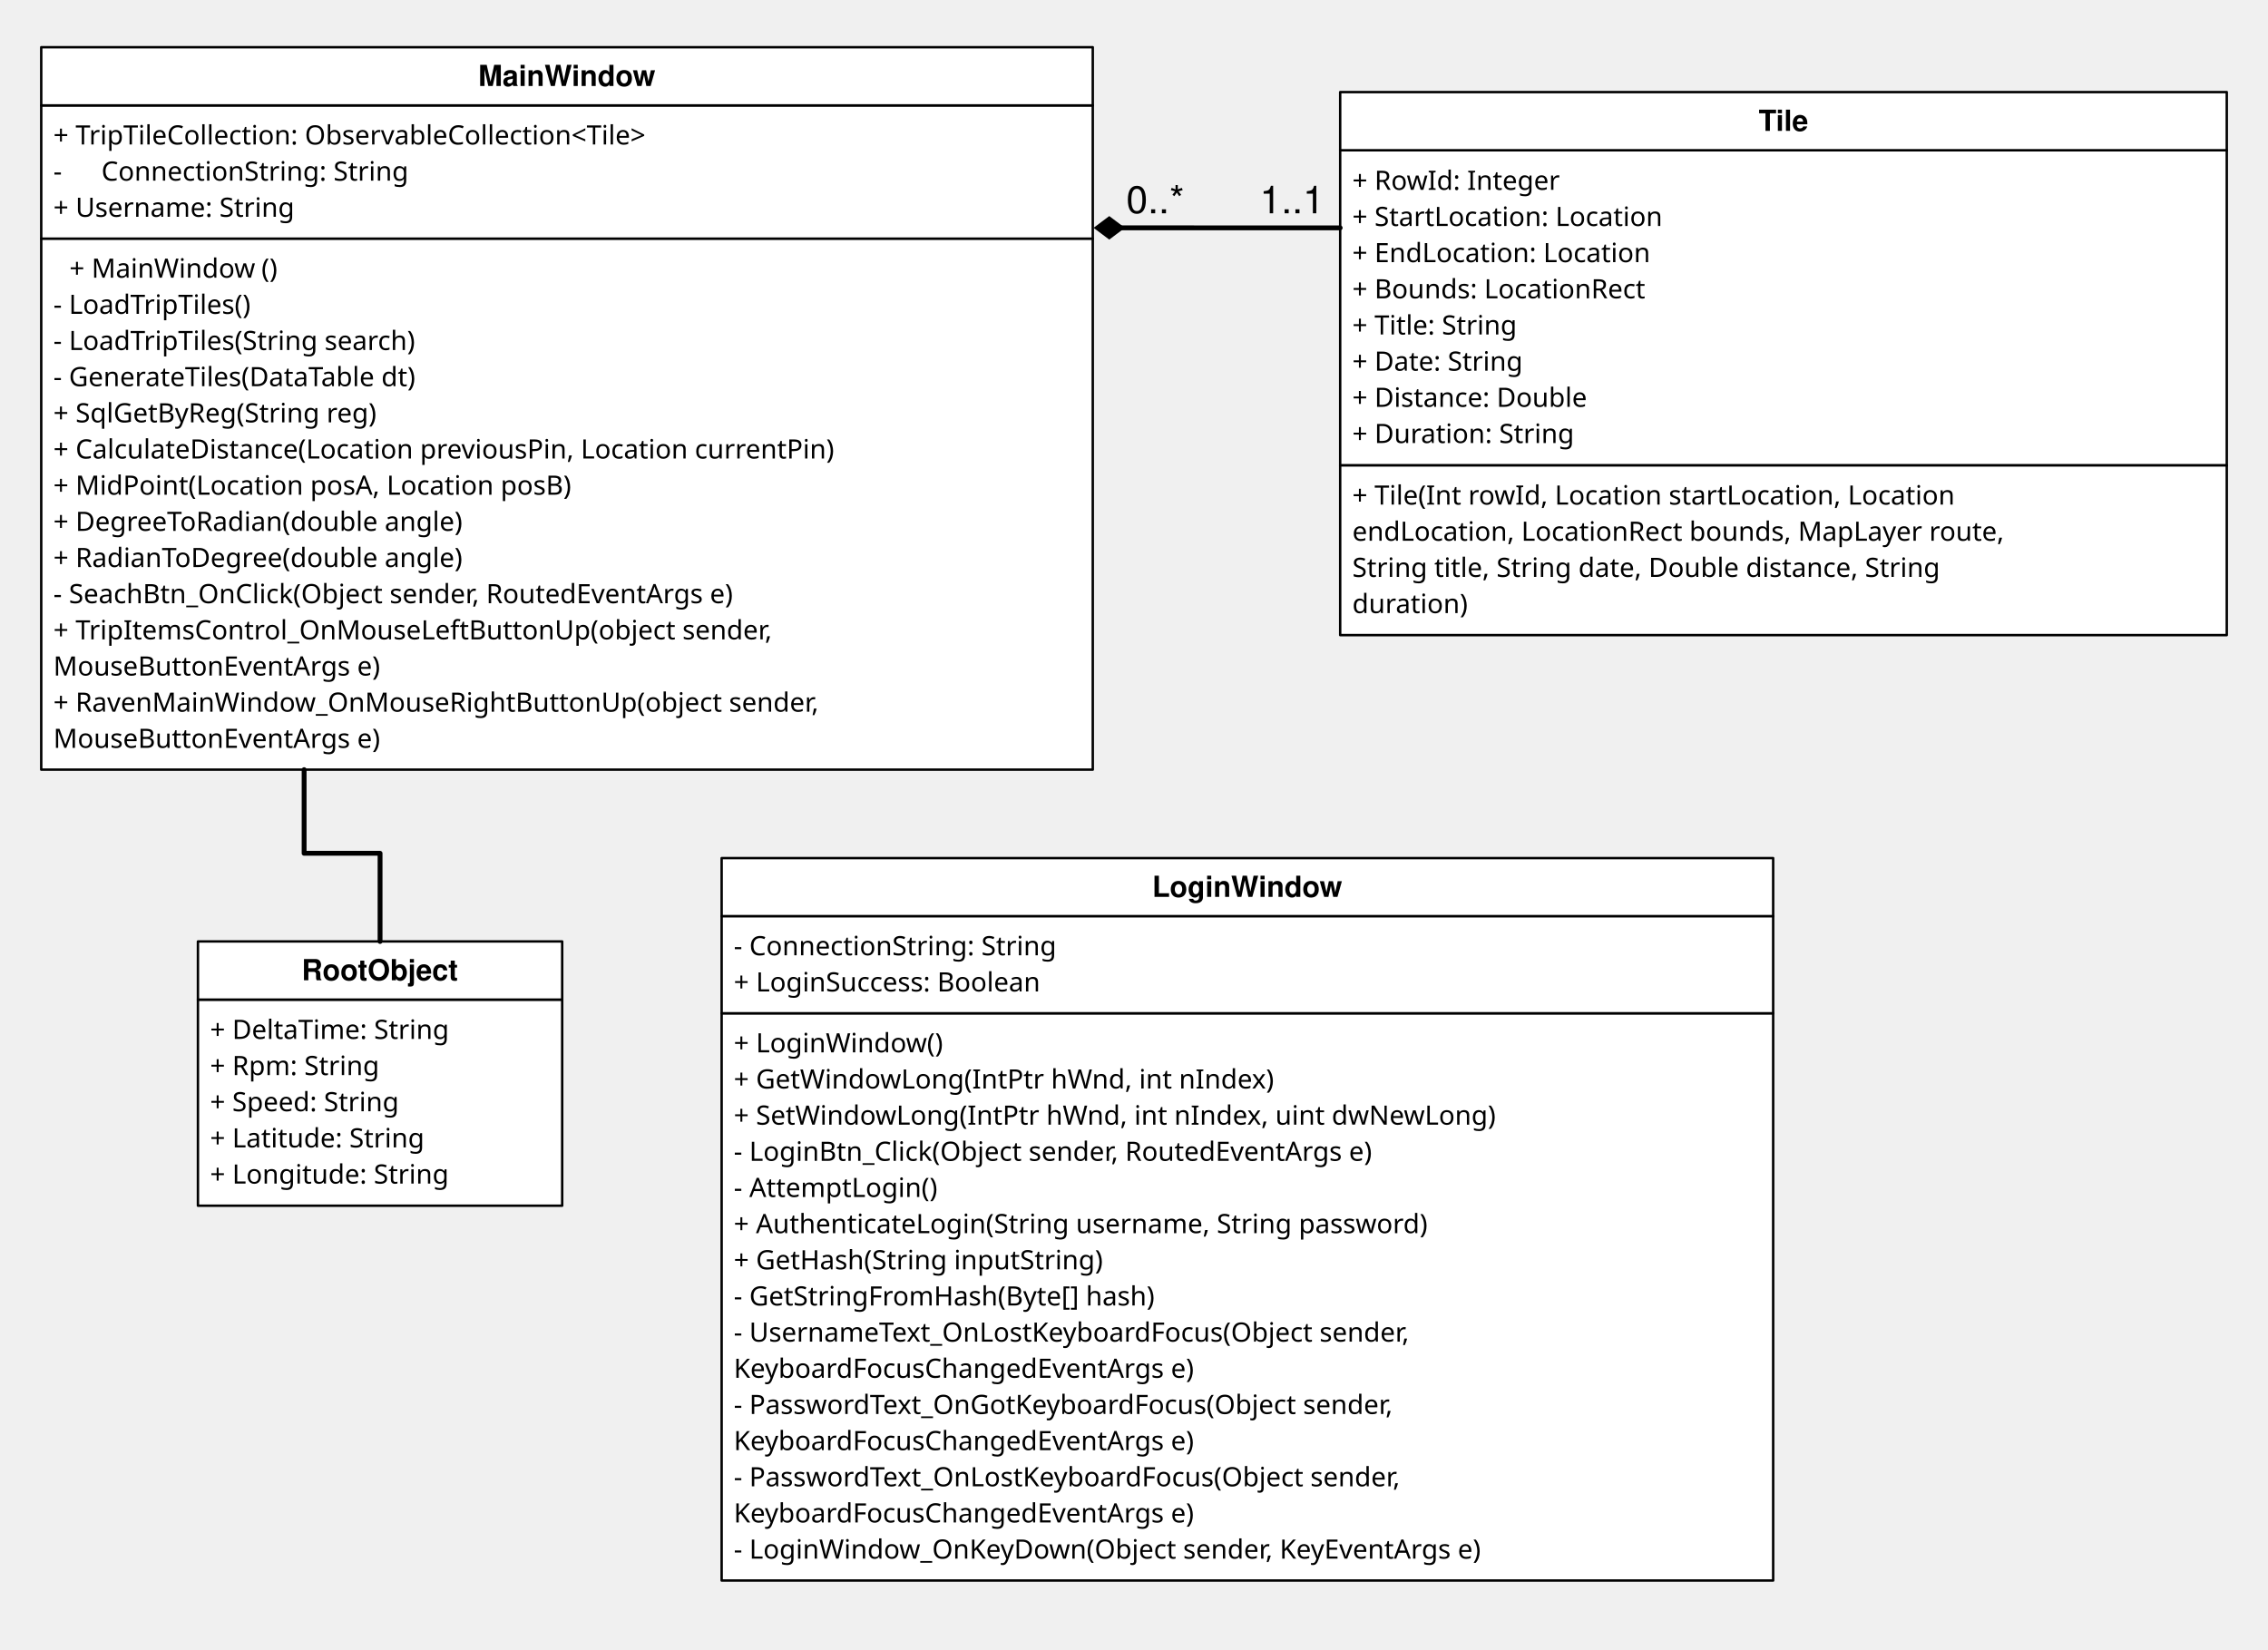
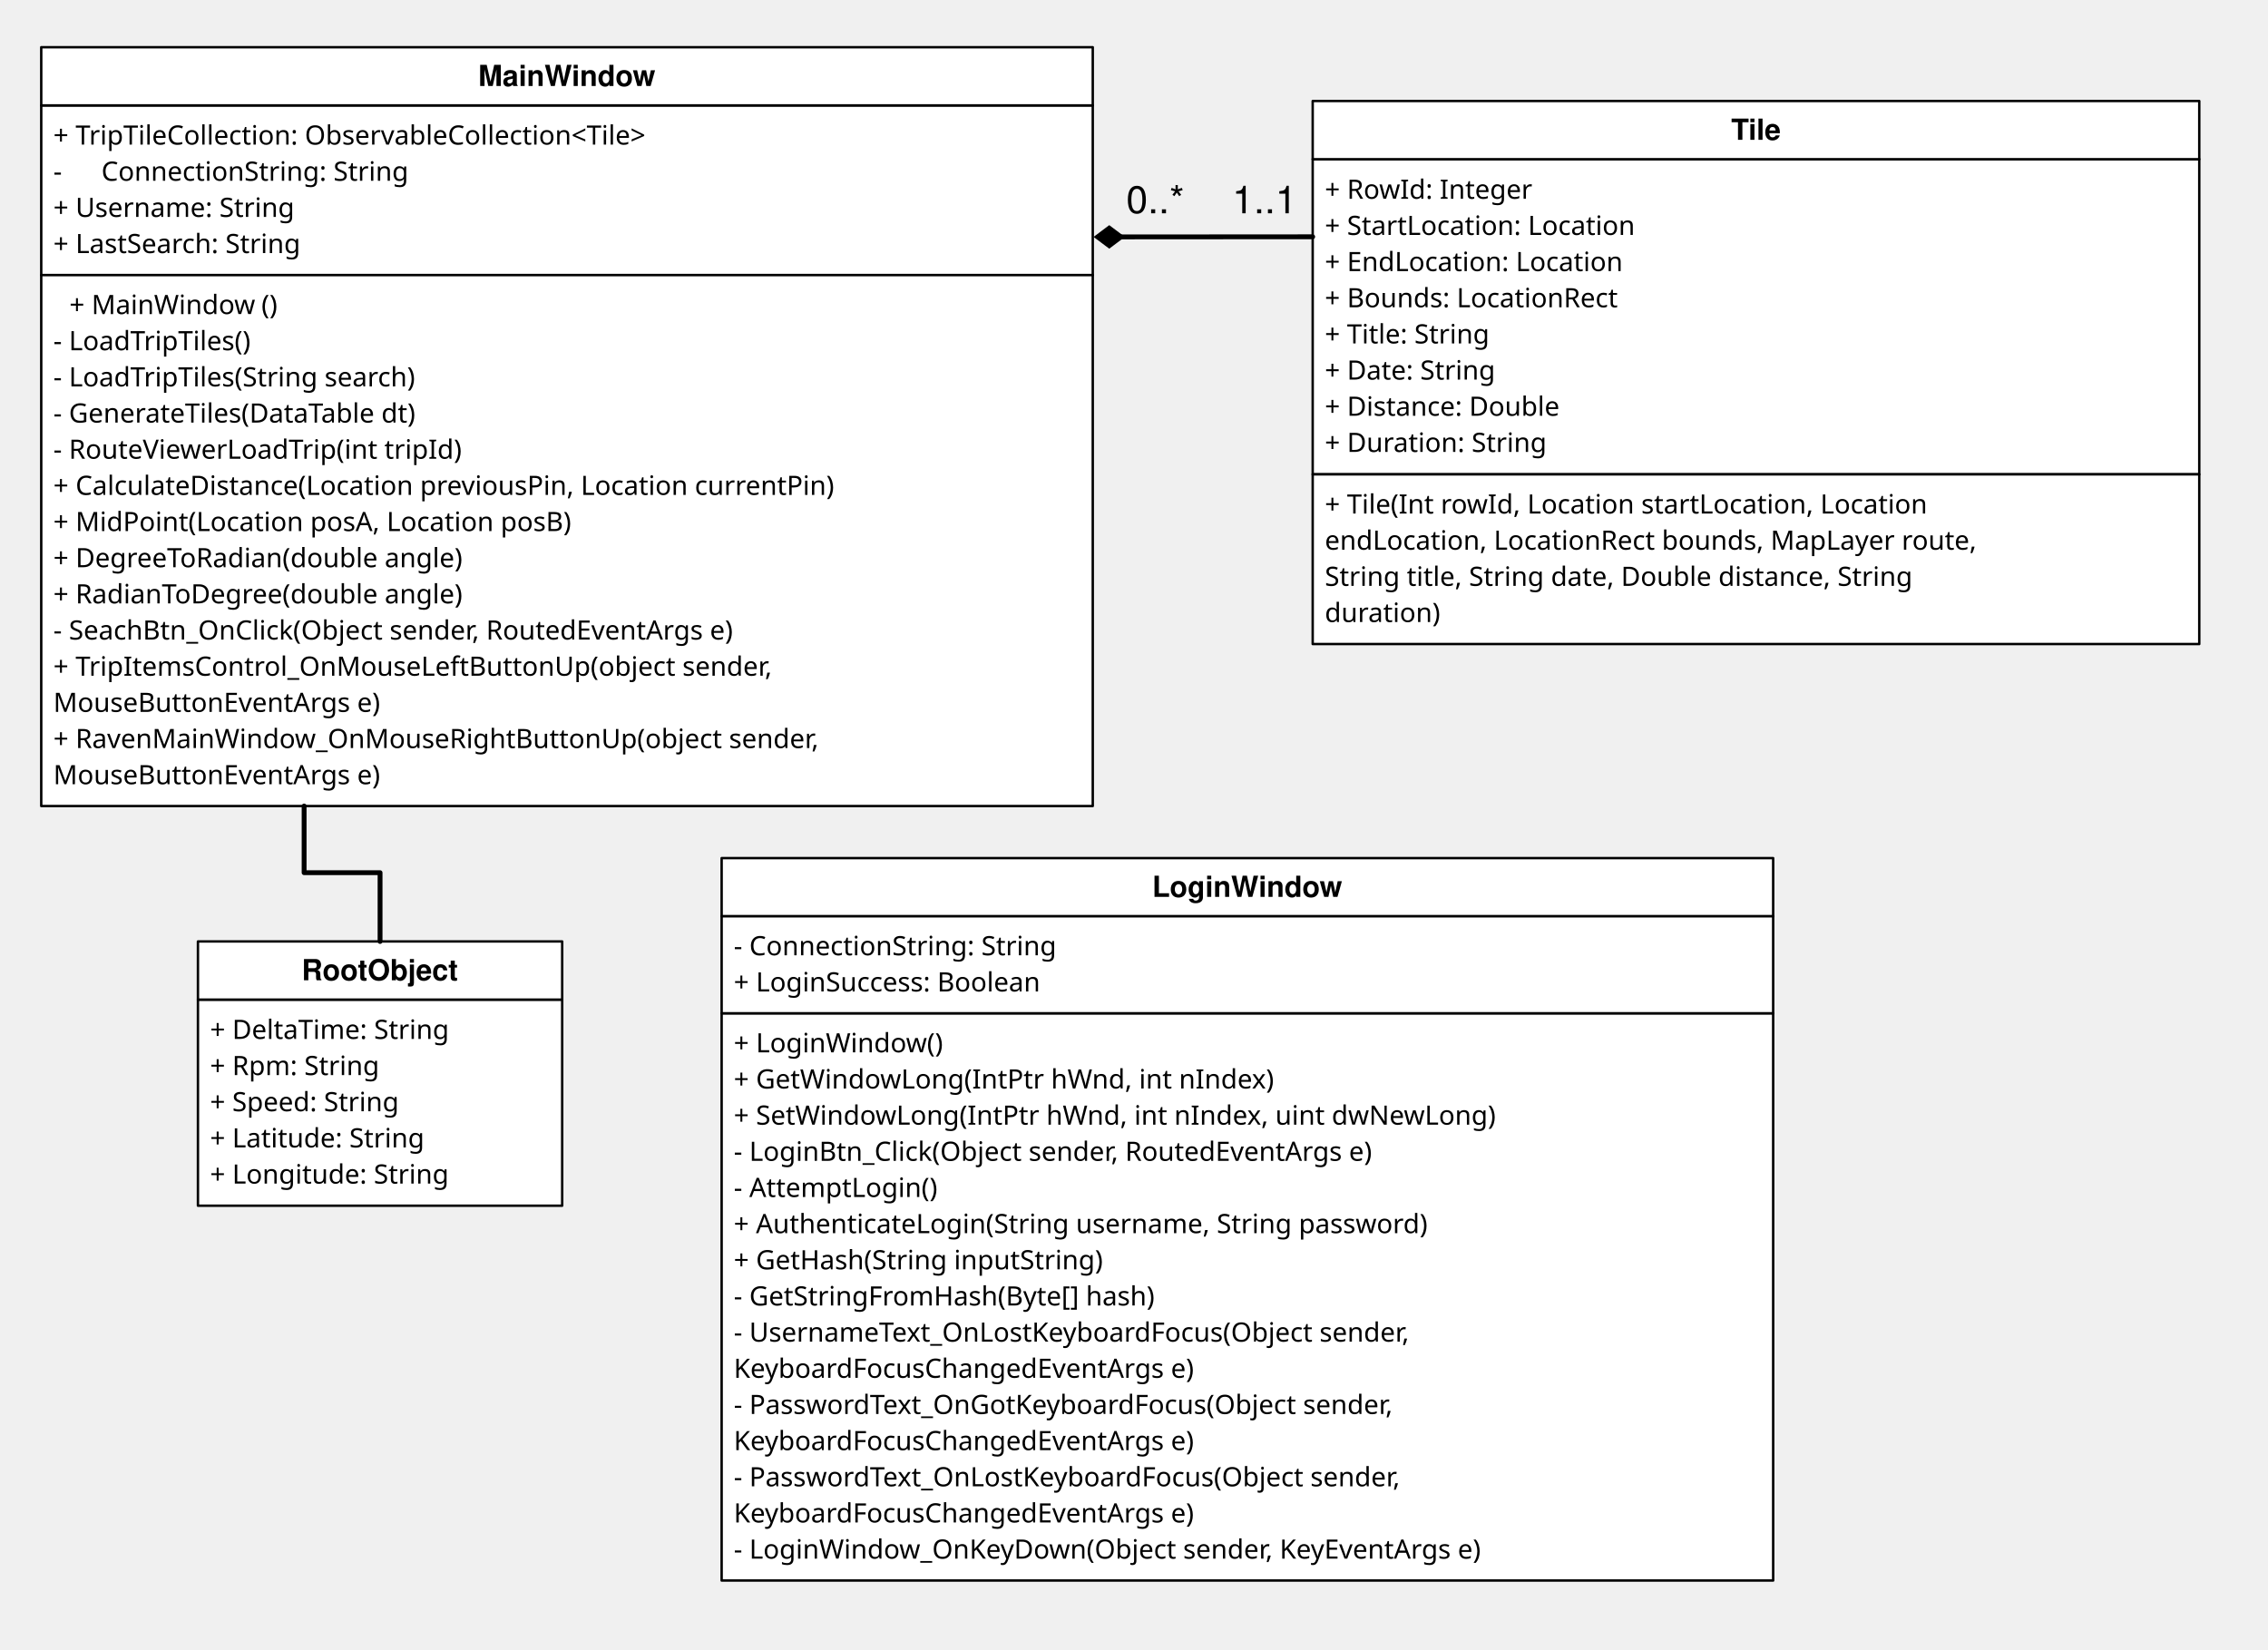
<svg xmlns="http://www.w3.org/2000/svg" version="1.1" viewBox="0 0 935.433 680.315" width="935.433pt" height="680.315pt">
  <defs>
    <font-face font-family="Monaco" font-size="11" units-per-em="1000" underline-position="-37.598" underline-thickness="75.684" slope="0" x-height="560.547" cap-height="780.273" ascent="1e3" descent="-250" font-weight="500">
      <font-face-src>
        <font-face-name name="Monaco" />
      </font-face-src>
    </font-face>
    <font-face font-family="Helvetica" font-size="12" units-per-em="1000" underline-position="-75.684" underline-thickness="49.316" slope="0" x-height="532.227" cap-height="719.727" ascent="770.02" descent="-229.98" font-weight="bold">
      <font-face-src>
        <font-face-name name="Helvetica-Bold" />
      </font-face-src>
    </font-face>
    <marker orient="auto" overflow="visible" markerUnits="strokeWidth" id="FilledDiamond_Marker" viewBox="-6 -3 7 6" markerWidth="7" markerHeight="6" color="black">
      <g>
        <path d="M -4.8 0 L -2.4 1.8 L 0 0 L -2.4 -1.8 Z" fill="currentColor" stroke="currentColor" stroke-width="1" />
      </g>
    </marker>
    <font-face font-family="Helvetica Neue" font-size="16" panose-1="2 0 5 3 0 0 0 2 0 4" units-per-em="1000" underline-position="-100" underline-thickness="50" slope="0" x-height="517" cap-height="714" ascent="951.996" descent="-212.997" font-weight="500">
      <font-face-src>
        <font-face-name name="HelveticaNeue" />
      </font-face-src>
    </font-face>
  </defs>
  <g stroke="none" stroke-opacity="1" stroke-dasharray="none" fill="none" fill-opacity="1">
    <g>
-       <rect x="17.008" y="43.48" width="433.701" height="55" fill="white" />
-       <rect x="17.008" y="43.48" width="433.701" height="55" stroke="black" stroke-linecap="round" stroke-linejoin="round" stroke-width="1" />
-       <text transform="translate(22.00787 48.60263)" fill="black">
+       <rect x="17.008" y="43.48" width="433.701" height="70" fill="white" />
+       <rect x="17.008" y="43.48" width="433.701" height="70" stroke="black" stroke-linecap="round" stroke-linejoin="round" stroke-width="1" />
+       <text transform="translate(22.00787 48.6434)" fill="black">
        <tspan font-family="Monaco" font-size="11" font-weight="500" x="0" y="11" textLength="323.453"> + TripTileCollection: ObservableCollection&lt;Tile&gt;</tspan>
        <tspan font-family="Monaco" font-size="11" font-weight="500" x="0" y="25.918" textLength="19.803"> - </tspan>
        <tspan font-family="Monaco" font-size="11" font-weight="500" x="19.803" y="25.918" textLength="158.426">ConnectionString: String</tspan>
        <tspan font-family="Monaco" font-size="11" font-weight="500" x="0" y="40.837" textLength="125.42"> + Username: String</tspan>
+         <tspan font-family="Monaco" font-size="11" font-weight="500" x="0" y="55.755" textLength="138.623"> + LastSearch: String</tspan>
      </text>
      <rect x="17.008" y="19.48" width="433.701" height="24" fill="white" />
      <rect x="17.008" y="19.48" width="433.701" height="24" stroke="black" stroke-linecap="round" stroke-linejoin="round" stroke-width="1" />
      <text transform="translate(22.00787 24.48031)" fill="black">
        <tspan font-family="Helvetica" font-size="12" font-weight="bold" x="175.244" y="11" textLength="38.66">MainW</tspan>
        <tspan font-family="Helvetica" font-size="12" font-weight="bold" x="213.799" y="11" textLength="34.658">indow</tspan>
      </text>
-       <rect x="17.008" y="98.48" width="433.701" height="219" fill="white" />
-       <rect x="17.008" y="98.48" width="433.701" height="219" stroke="black" stroke-linecap="round" stroke-linejoin="round" stroke-width="1" />
-       <text transform="translate(22.00787 103.5511)" fill="black">
+       <rect x="17.008" y="113.48" width="433.701" height="219" fill="white" />
+       <rect x="17.008" y="113.48" width="433.701" height="219" stroke="black" stroke-linecap="round" stroke-linejoin="round" stroke-width="1" />
+       <text transform="translate(22.00787 118.5511)" fill="black">
        <tspan font-family="Monaco" font-size="11" font-weight="500" x="0" y="11" textLength="6.601"> </tspan>
        <tspan font-family="Monaco" font-size="11" font-weight="500" x="6.601" y="11" textLength="79.213">+ MainWindow</tspan>
        <tspan font-family="Monaco" font-size="11" font-weight="500" x="85.814" y="11" textLength="13.202">()</tspan>
        <tspan font-family="Monaco" font-size="11" font-weight="500" x="0" y="25.918" textLength="118.819"> - LoadTripTiles()</tspan>
        <tspan font-family="Monaco" font-size="11" font-weight="500" x="0" y="40.837" textLength="204.633"> - LoadTripTiles(String search)</tspan>
        <tspan font-family="Monaco" font-size="11" font-weight="500" x="0" y="55.755" textLength="198.032"> - GenerateTiles(DataTable dt)</tspan>
-         <tspan font-family="Monaco" font-size="11" font-weight="500" x="0" y="70.674" textLength="171.628"> + SqlGetByReg(String reg)</tspan>
+         <tspan font-family="Monaco" font-size="11" font-weight="500" x="0" y="70.674" textLength="224.437"> - RouteViewerLoadTrip(int tripId)</tspan>
        <tspan font-family="Monaco" font-size="11" font-weight="500" x="0" y="85.592" textLength="415.868"> + CalculateDistance(Location previousPin, Location currentPin)</tspan>
        <tspan font-family="Monaco" font-size="11" font-weight="500" x="0" y="100.511" textLength="270.644"> + MidPoint(Location posA, Location posB)</tspan>
        <tspan font-family="Monaco" font-size="11" font-weight="500" x="0" y="115.429" textLength="204.633"> + DegreeToRadian(double angle)</tspan>
        <tspan font-family="Monaco" font-size="11" font-weight="500" x="0" y="130.348" textLength="204.633"> + RadianToDegree(double angle)</tspan>
        <tspan font-family="Monaco" font-size="11" font-weight="500" x="0" y="145.266" textLength="349.857"> - SeachBtn_OnClick(Object sender, RoutedEventArgs e)</tspan>
        <tspan font-family="Monaco" font-size="11" font-weight="500" x="0" y="160.185" textLength="363.059"> + TripItemsControl_OnMouseLeftButtonUp(object sender, </tspan>
        <tspan font-family="Monaco" font-size="11" font-weight="500" x="0" y="175.103" textLength="151.825">MouseButtonEventArgs e)</tspan>
        <tspan font-family="Monaco" font-size="11" font-weight="500" x="0" y="190.021" textLength="363.059"> + RavenMainWindow_OnMouseRightButtonUp(object sender, </tspan>
        <tspan font-family="Monaco" font-size="11" font-weight="500" x="0" y="204.94" textLength="151.825">MouseButtonEventArgs e)</tspan>
      </text>
      <rect x="81.638" y="412.346" width="150.236" height="85" fill="white" />
      <rect x="81.638" y="412.346" width="150.236" height="85" stroke="black" stroke-linecap="round" stroke-linejoin="round" stroke-width="1" />
      <text transform="translate(86.6378 417.5503)" fill="black">
        <tspan font-family="Monaco" font-size="11" font-weight="500" x="0" y="11" textLength="132.021"> + DeltaTime: String</tspan>
        <tspan font-family="Monaco" font-size="11" font-weight="500" x="0" y="25.918" textLength="92.415"> + Rpm: String</tspan>
        <tspan font-family="Monaco" font-size="11" font-weight="500" x="0" y="40.837" textLength="105.617"> + Speed: String</tspan>
        <tspan font-family="Monaco" font-size="11" font-weight="500" x="0" y="55.755" textLength="125.42"> + Latitude: String</tspan>
        <tspan font-family="Monaco" font-size="11" font-weight="500" x="0" y="70.674" textLength="132.021"> + Longitude: String</tspan>
      </text>
      <rect x="81.638" y="388.346" width="150.236" height="24" fill="white" />
      <rect x="81.638" y="388.346" width="150.236" height="24" stroke="black" stroke-linecap="round" stroke-linejoin="round" stroke-width="1" />
      <text transform="translate(86.6378 393.3465)" fill="black">
        <tspan font-family="Helvetica" font-size="12" font-weight="bold" x="37.786" y="11" textLength="64.664">RootObject</tspan>
      </text>
-       <rect x="552.756" y="61.984" width="365.669" height="130" fill="white" />
-       <rect x="552.756" y="61.984" width="365.669" height="130" stroke="black" stroke-linecap="round" stroke-linejoin="round" stroke-width="1" />
-       <text transform="translate(557.7559 67.31042)" fill="black">
+       <rect x="541.417" y="65.669" width="365.669" height="130" fill="white" />
+       <rect x="541.417" y="65.669" width="365.669" height="130" stroke="black" stroke-linecap="round" stroke-linejoin="round" stroke-width="1" />
+       <text transform="translate(546.4173 70.99546)" fill="black">
        <tspan font-family="Monaco" font-size="11" font-weight="500" x="0" y="11" textLength="112.218"> + RowId: Integer</tspan>
        <tspan font-family="Monaco" font-size="11" font-weight="500" x="0" y="25.918" textLength="171.628"> + StartLocation: Location</tspan>
        <tspan font-family="Monaco" font-size="11" font-weight="500" x="0" y="40.837" textLength="158.426"> + EndLocation: Location</tspan>
        <tspan font-family="Monaco" font-size="11" font-weight="500" x="0" y="55.755" textLength="151.825"> + Bounds: LocationRect</tspan>
        <tspan font-family="Monaco" font-size="11" font-weight="500" x="0" y="70.674" textLength="105.617"> + Title: String</tspan>
        <tspan font-family="Monaco" font-size="11" font-weight="500" x="0" y="85.592" textLength="99.016"> + Date: String</tspan>
        <tspan font-family="Monaco" font-size="11" font-weight="500" x="0" y="100.511" textLength="125.42"> + Distance: Double</tspan>
        <tspan font-family="Monaco" font-size="11" font-weight="500" x="0" y="115.429" textLength="125.42"> + Duration: String</tspan>
      </text>
-       <rect x="552.756" y="37.984" width="365.669" height="24" fill="white" />
-       <rect x="552.756" y="37.984" width="365.669" height="24" stroke="black" stroke-linecap="round" stroke-linejoin="round" stroke-width="1" />
-       <text transform="translate(557.7559 42.98425)" fill="black">
+       <rect x="541.417" y="41.669" width="365.669" height="24" fill="white" />
+       <rect x="541.417" y="41.669" width="365.669" height="24" stroke="black" stroke-linecap="round" stroke-linejoin="round" stroke-width="1" />
+       <text transform="translate(546.4173 46.66929)" fill="black">
        <tspan font-family="Helvetica" font-size="12" font-weight="bold" x="167.604" y="11" textLength="7.33">T</tspan>
        <tspan font-family="Helvetica" font-size="12" font-weight="bold" x="174.723" y="11" textLength="13.342">ile</tspan>
      </text>
-       <rect x="552.756" y="191.984" width="365.669" height="70" fill="white" />
-       <rect x="552.756" y="191.984" width="365.669" height="70" stroke="black" stroke-linecap="round" stroke-linejoin="round" stroke-width="1" />
-       <text transform="translate(557.7559 197.1473)" fill="black">
+       <rect x="541.417" y="195.669" width="365.669" height="70" fill="white" />
+       <rect x="541.417" y="195.669" width="365.669" height="70" stroke="black" stroke-linecap="round" stroke-linejoin="round" stroke-width="1" />
+       <text transform="translate(546.4173 200.8324)" fill="black">
        <tspan font-family="Monaco" font-size="11" font-weight="500" x="0" y="11" textLength="343.256"> + Tile(Int rowId, Location startLocation, Location </tspan>
        <tspan font-family="Monaco" font-size="11" font-weight="500" x="0" y="25.918" textLength="330.054">endLocation, LocationRect bounds, MapLayer route, </tspan>
        <tspan font-family="Monaco" font-size="11" font-weight="500" x="0" y="40.837" textLength="336.655">String title, String date, Double distance, String </tspan>
        <tspan font-family="Monaco" font-size="11" font-weight="500" x="0" y="55.755" textLength="59.41">duration)</tspan>
      </text>
      <rect x="297.638" y="417.969" width="433.701" height="234" fill="white" />
      <rect x="297.638" y="417.969" width="433.701" height="234" stroke="black" stroke-linecap="round" stroke-linejoin="round" stroke-width="1" />
      <text transform="translate(302.6378 423.0801)" fill="black">
        <tspan font-family="Monaco" font-size="11" font-weight="500" x="0" y="11" textLength="105.617"> + LoginWindow()</tspan>
        <tspan font-family="Monaco" font-size="11" font-weight="500" x="0" y="25.918" textLength="270.644"> + GetWindowLong(IntPtr hWnd, int nIndex)</tspan>
        <tspan font-family="Monaco" font-size="11" font-weight="500" x="0" y="40.837" textLength="376.261"> + SetWindowLong(IntPtr hWnd, int nIndex, uint dwNewLong)</tspan>
        <tspan font-family="Monaco" font-size="11" font-weight="500" x="0" y="55.755" textLength="336.655"> - LoginBtn_Click(Object sender, RoutedEventArgs e)</tspan>
        <tspan font-family="Monaco" font-size="11" font-weight="500" x="0" y="70.674" textLength="112.218"> - AttemptLogin()</tspan>
        <tspan font-family="Monaco" font-size="11" font-weight="500" x="0" y="85.592" textLength="356.458"> + AuthenticateLogin(String username, String password)</tspan>
        <tspan font-family="Monaco" font-size="11" font-weight="500" x="0" y="100.511" textLength="198.032"> + GetHash(String inputString)</tspan>
        <tspan font-family="Monaco" font-size="11" font-weight="500" x="0" y="115.429" textLength="217.835"> - GetStringFromHash(Byte[] hash)</tspan>
        <tspan font-family="Monaco" font-size="11" font-weight="500" x="0" y="130.348" textLength="336.655"> - UsernameText_OnLostKeyboardFocus(Object sender, </tspan>
        <tspan font-family="Monaco" font-size="11" font-weight="500" x="0" y="145.266" textLength="211.234">KeyboardFocusChangedEventArgs e)</tspan>
        <tspan font-family="Monaco" font-size="11" font-weight="500" x="0" y="160.185" textLength="330.054"> - PasswordText_OnGotKeyboardFocus(Object sender, </tspan>
        <tspan font-family="Monaco" font-size="11" font-weight="500" x="0" y="175.103" textLength="211.234">KeyboardFocusChangedEventArgs e)</tspan>
        <tspan font-family="Monaco" font-size="11" font-weight="500" x="0" y="190.021" textLength="336.655"> - PasswordText_OnLostKeyboardFocus(Object sender, </tspan>
        <tspan font-family="Monaco" font-size="11" font-weight="500" x="0" y="204.94" textLength="211.234">KeyboardFocusChangedEventArgs e)</tspan>
        <tspan font-family="Monaco" font-size="11" font-weight="500" x="0" y="219.858" textLength="363.059"> - LoginWindow_OnKeyDown(Object sender, KeyEventArgs e)</tspan>
      </text>
      <rect x="297.638" y="353.969" width="433.701" height="24" fill="white" />
      <rect x="297.638" y="353.969" width="433.701" height="24" stroke="black" stroke-linecap="round" stroke-linejoin="round" stroke-width="1" />
      <text transform="translate(302.6378 358.9685)" fill="black">
        <tspan font-family="Helvetica" font-size="12" font-weight="bold" x="172.584" y="11" textLength="43.98">LoginW</tspan>
        <tspan font-family="Helvetica" font-size="12" font-weight="bold" x="216.459" y="11" textLength="34.658">indow</tspan>
      </text>
      <rect x="297.638" y="377.969" width="433.701" height="40" fill="white" />
      <rect x="297.638" y="377.969" width="433.701" height="40" stroke="black" stroke-linecap="round" stroke-linejoin="round" stroke-width="1" />
      <text transform="translate(302.6378 383.05)" fill="black">
        <tspan font-family="Monaco" font-size="11" font-weight="500" x="0" y="11" textLength="178.229"> - ConnectionString: String</tspan>
        <tspan font-family="Monaco" font-size="11" font-weight="500" x="0" y="25.918" textLength="165.027"> + LoginSuccess: Boolean </tspan>
      </text>
-       <line x1="462.309" y1="93.981" x2="552.756" y2="93.984" marker-start="url(#FilledDiamond_Marker)" stroke="black" stroke-linecap="round" stroke-linejoin="round" stroke-width="2" />
+       <line x1="462.309" y1="97.723" x2="541.417" y2="97.669" marker-start="url(#FilledDiamond_Marker)" stroke="black" stroke-linecap="round" stroke-linejoin="round" stroke-width="2" />
      <text transform="translate(464.2126 72.98073)" fill="black">
        <tspan font-family="Helvetica Neue" font-size="16" font-weight="500" x=".288" y="15" textLength="23.424">0..*</tspan>
      </text>
-       <text transform="translate(519.4055 72.98073)" fill="black">
+       <text transform="translate(508.0669 72.98073)" fill="black">
        <tspan font-family="Helvetica Neue" font-size="16" font-weight="500" x=".156" y="15" textLength="26.688">1..1</tspan>
      </text>
-       <path d="M 125.433 317.48 L 125.433 325.48 L 125.433 351.98 L 156.756 351.98 L 156.756 380.346 L 156.756 388.346" stroke="black" stroke-linecap="round" stroke-linejoin="round" stroke-width="2" />
+       <path d="M 125.433 332.48 L 125.433 340.48 L 125.433 359.98 L 156.756 359.98 L 156.756 380.346 L 156.756 388.346" stroke="black" stroke-linecap="round" stroke-linejoin="round" stroke-width="2" />
    </g>
  </g>
</svg>
